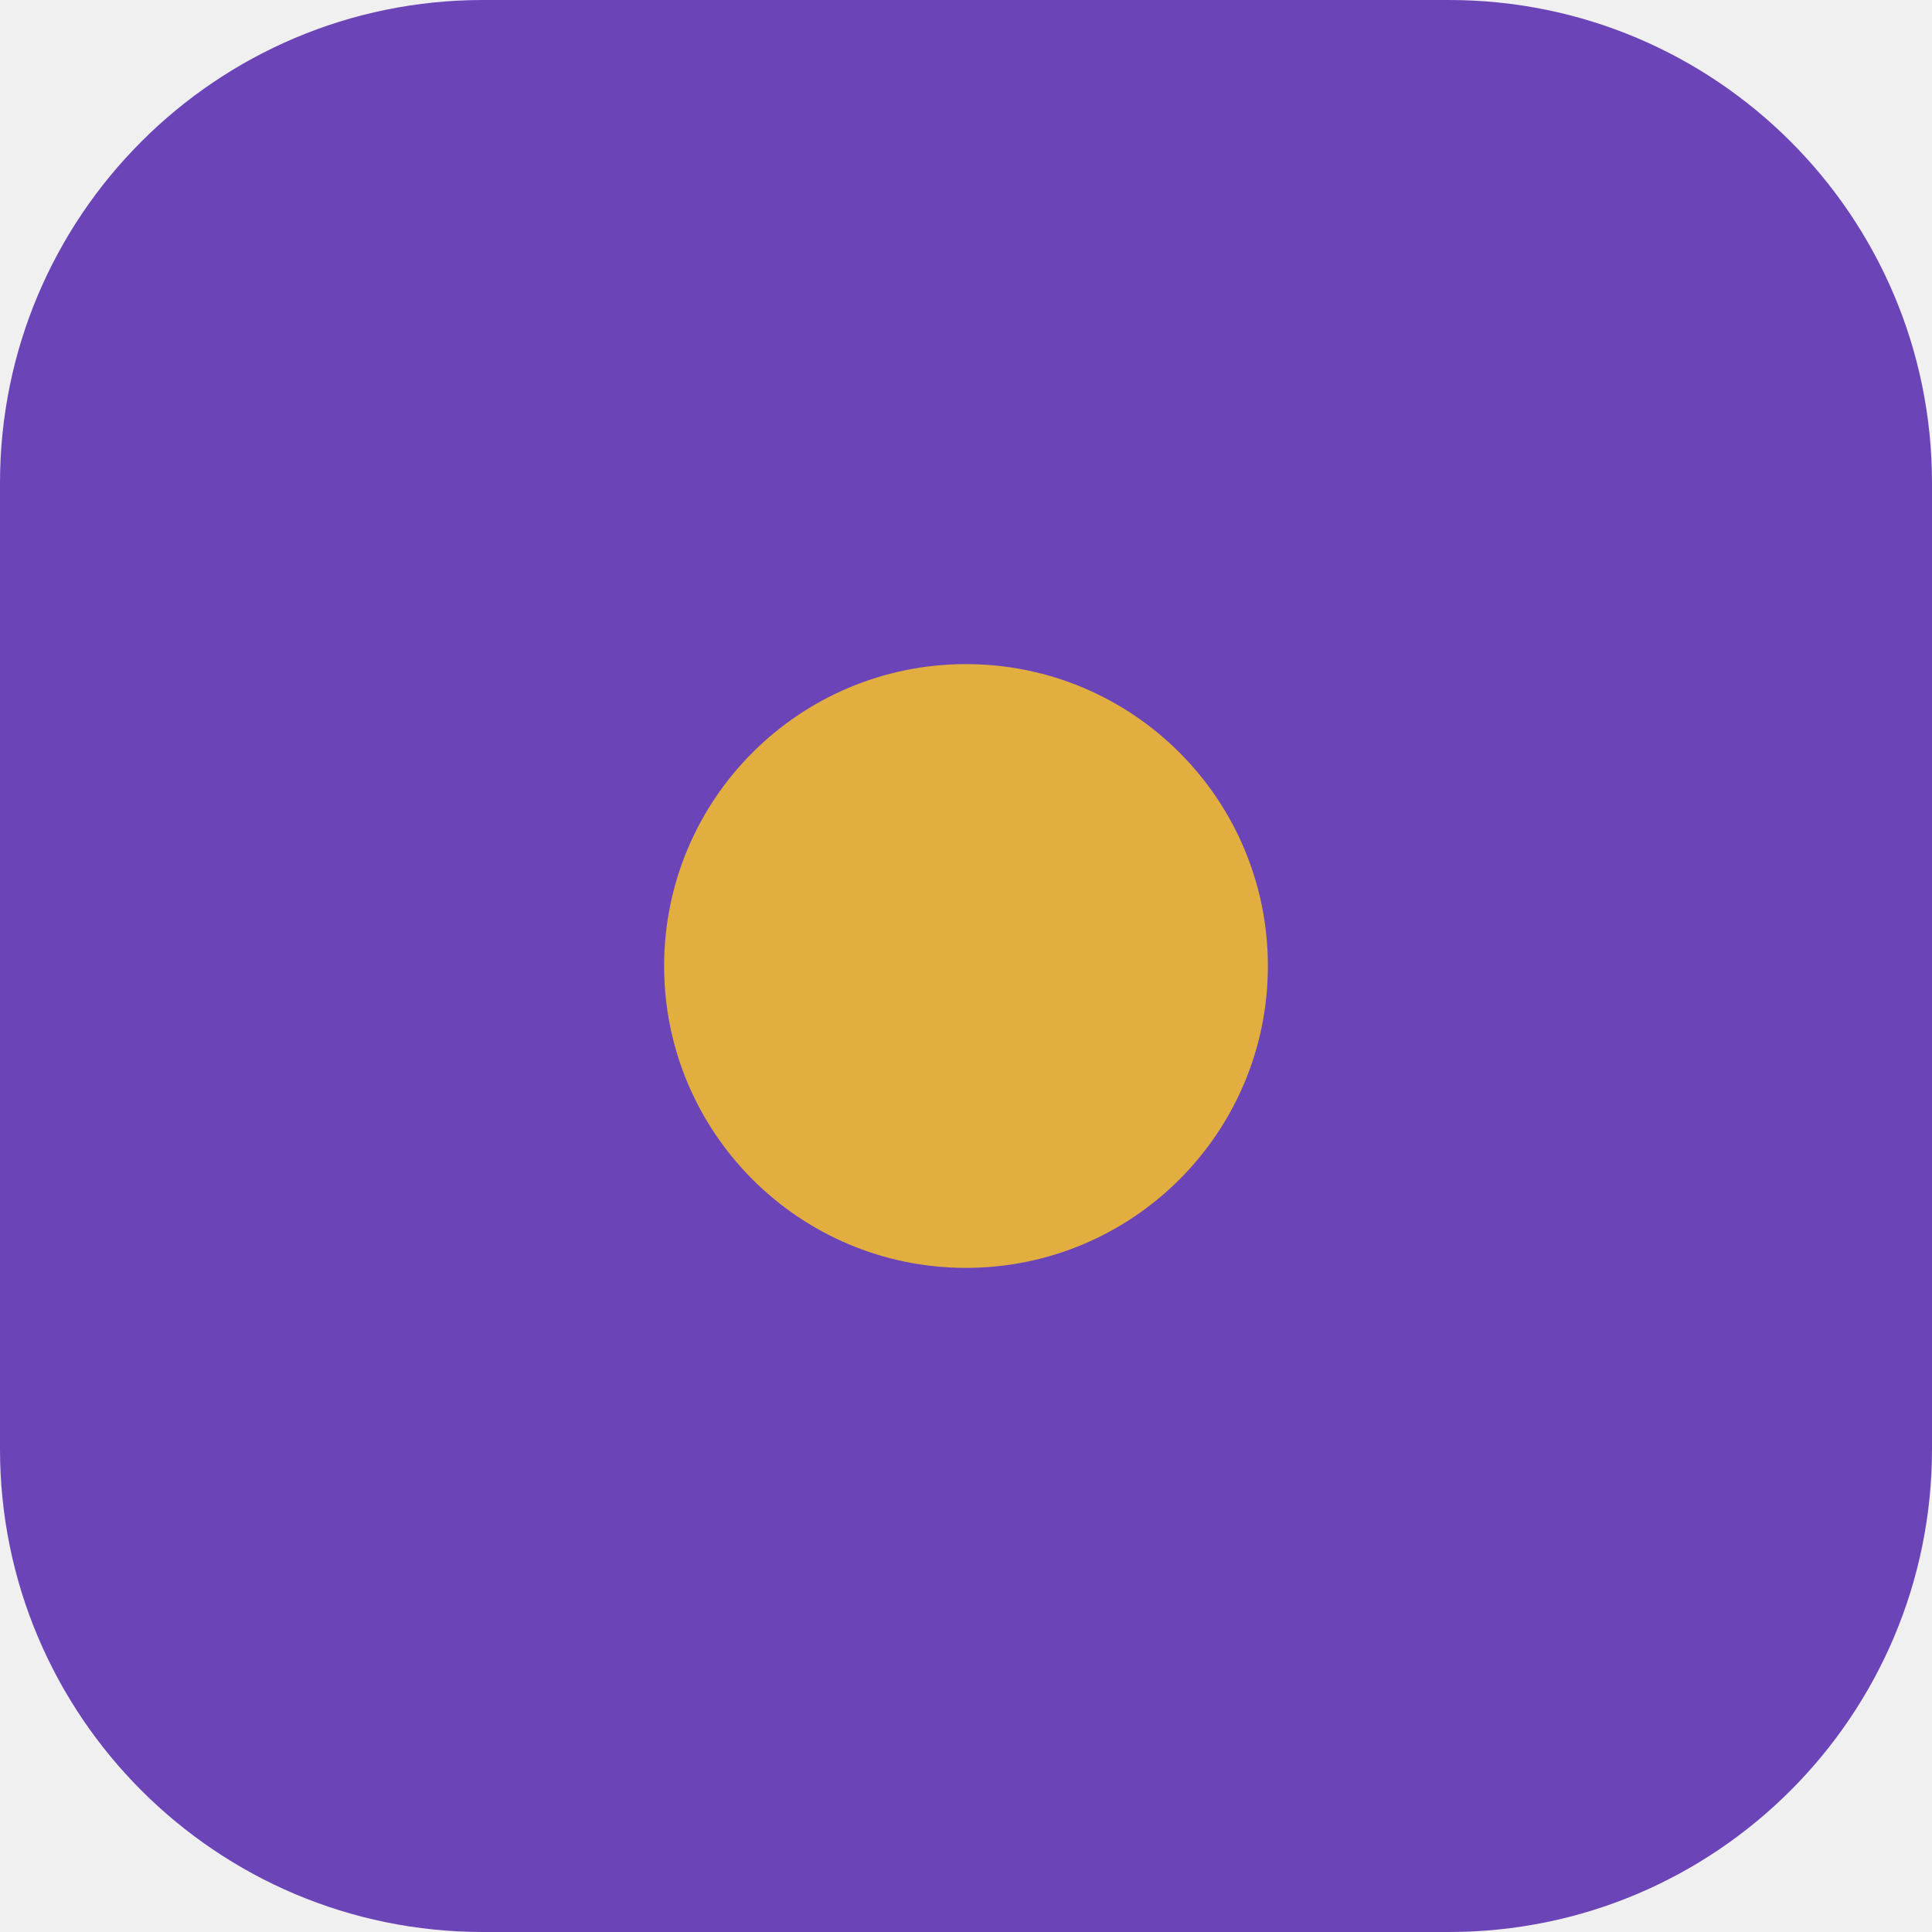
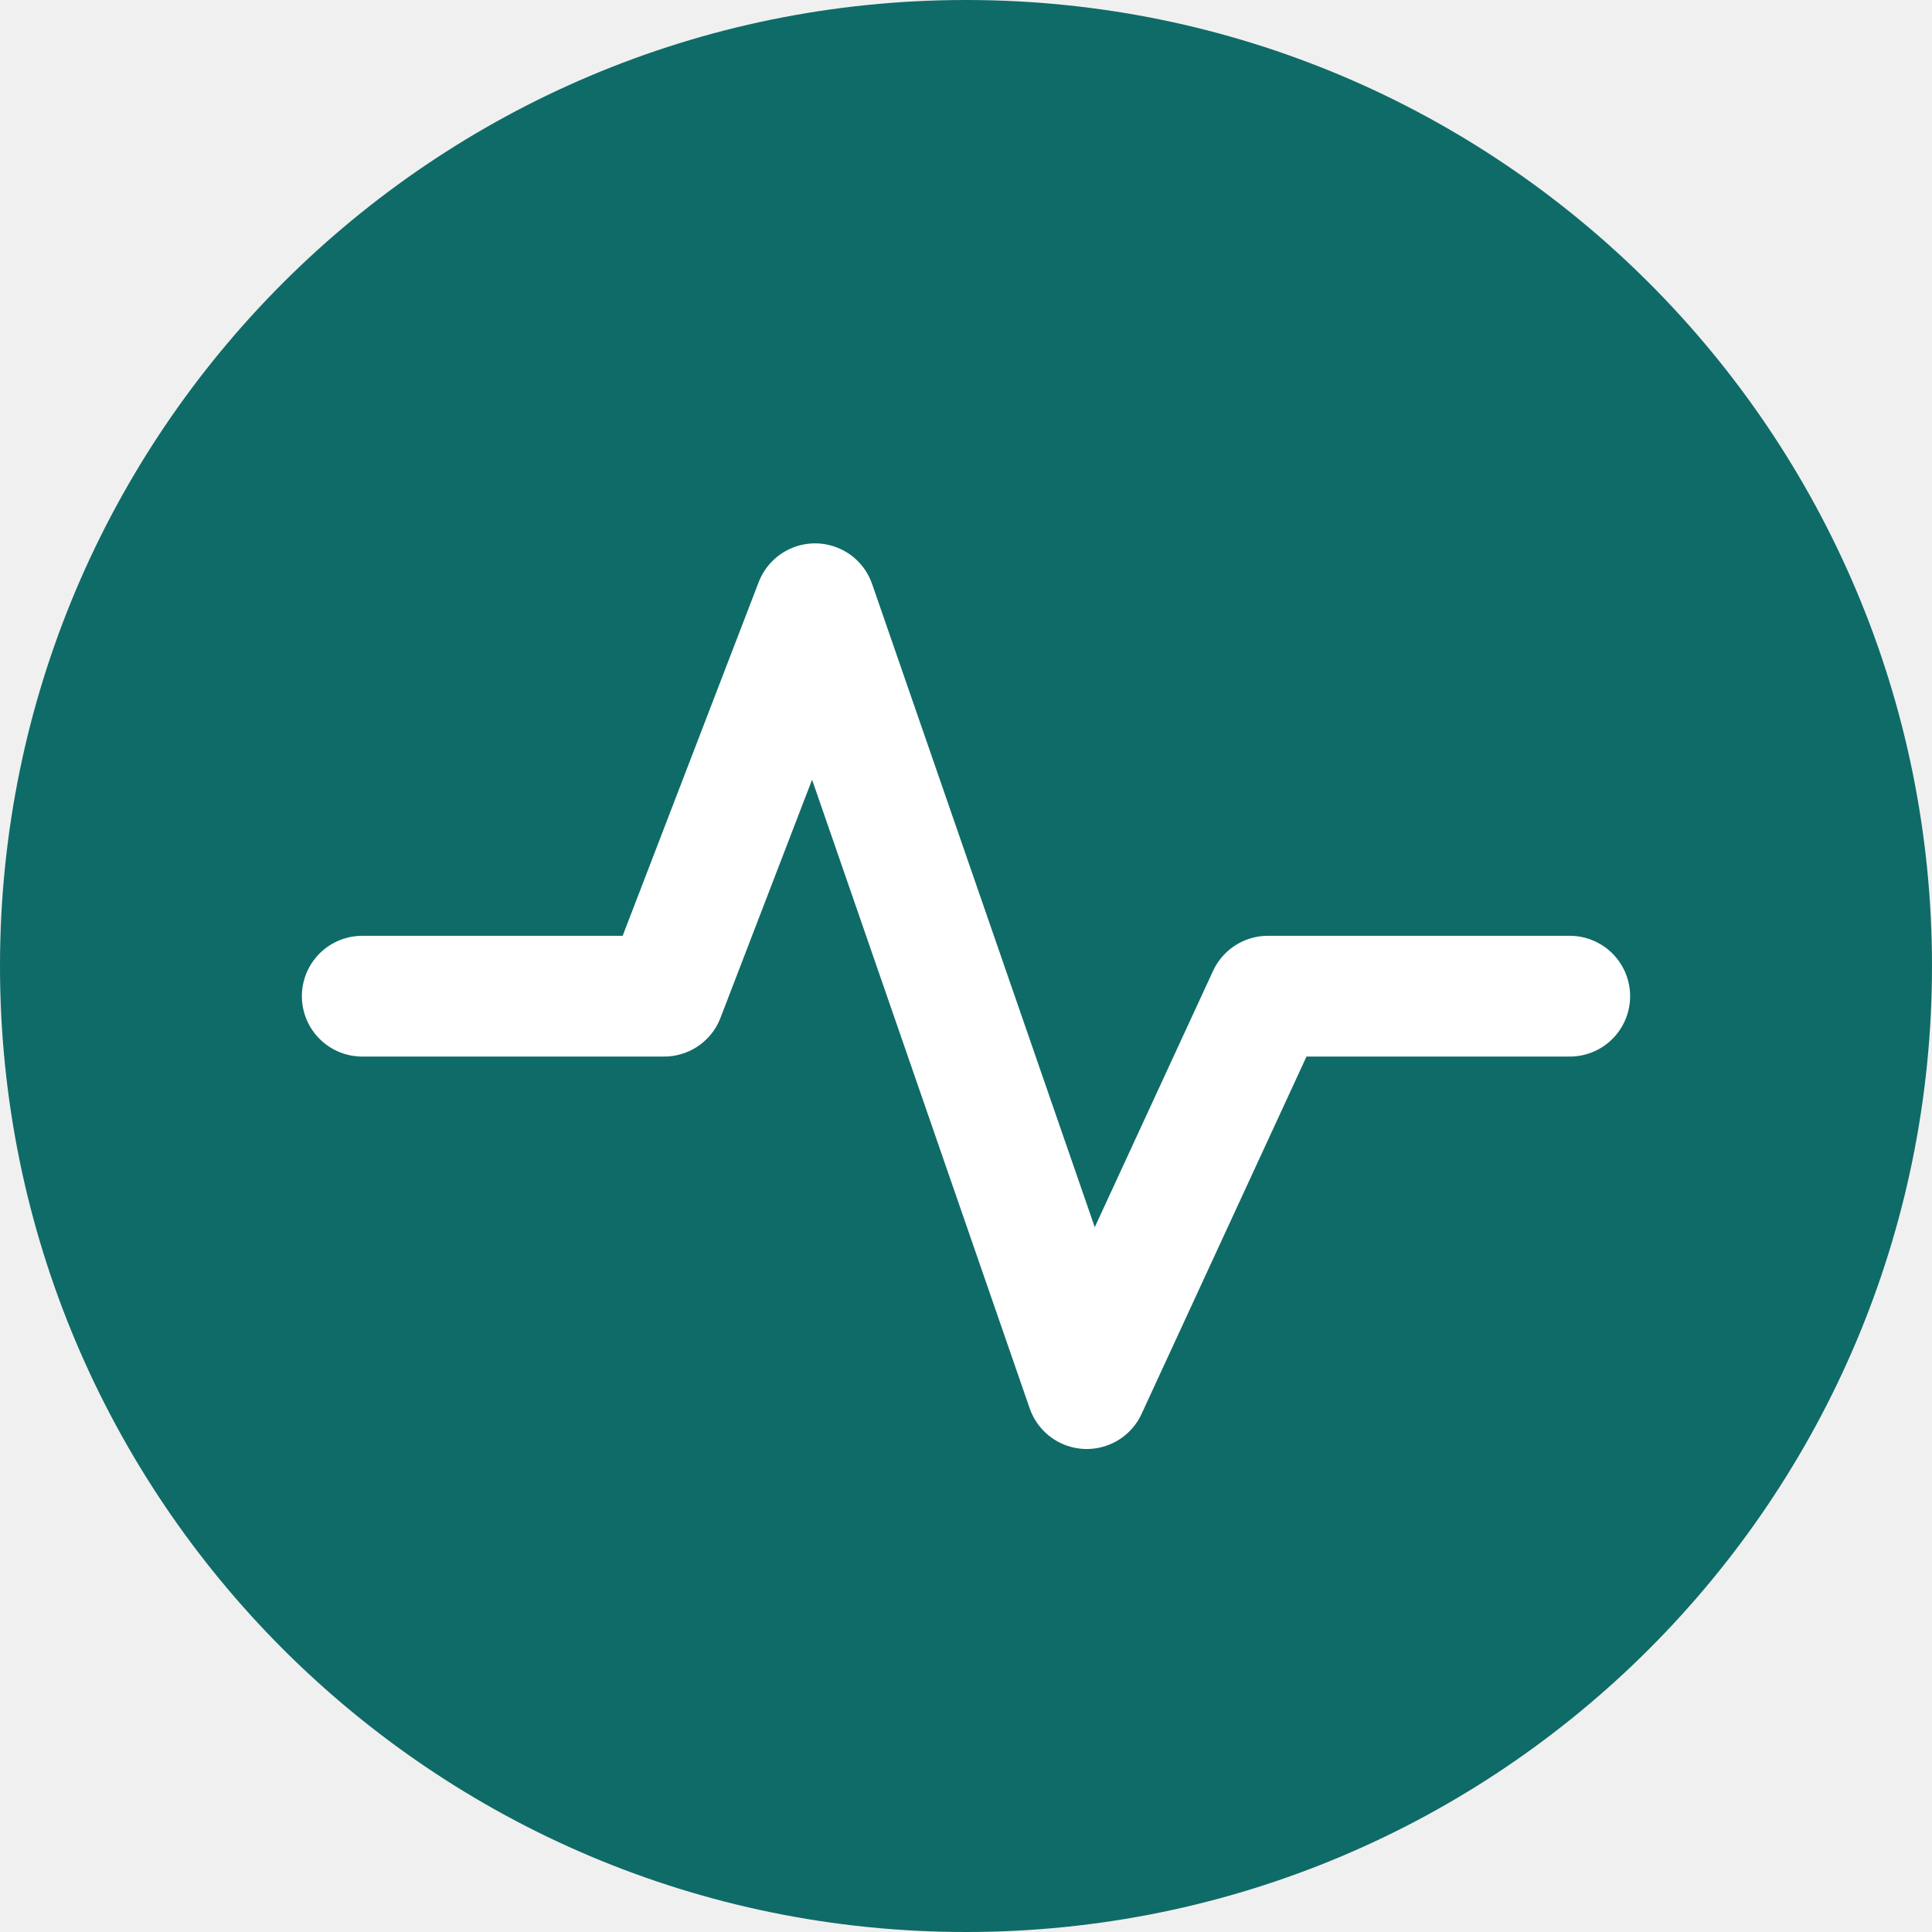
<svg xmlns="http://www.w3.org/2000/svg" viewBox="0 0 64 64">
-   <rect width="64" height="64" rx="16" fill="#6B45B8" />
-   <circle cx="32" cy="32" r="10" fill="#E2AE3F" />
+   <circle cx="32" cy="32" r="32" fill="#0F6B67" />
+   <path d="M12 33h10l5-13 9 26 6-13h10" fill="none" stroke="#fff" stroke-width="4" stroke-linecap="round" stroke-linejoin="round" />
</svg>
